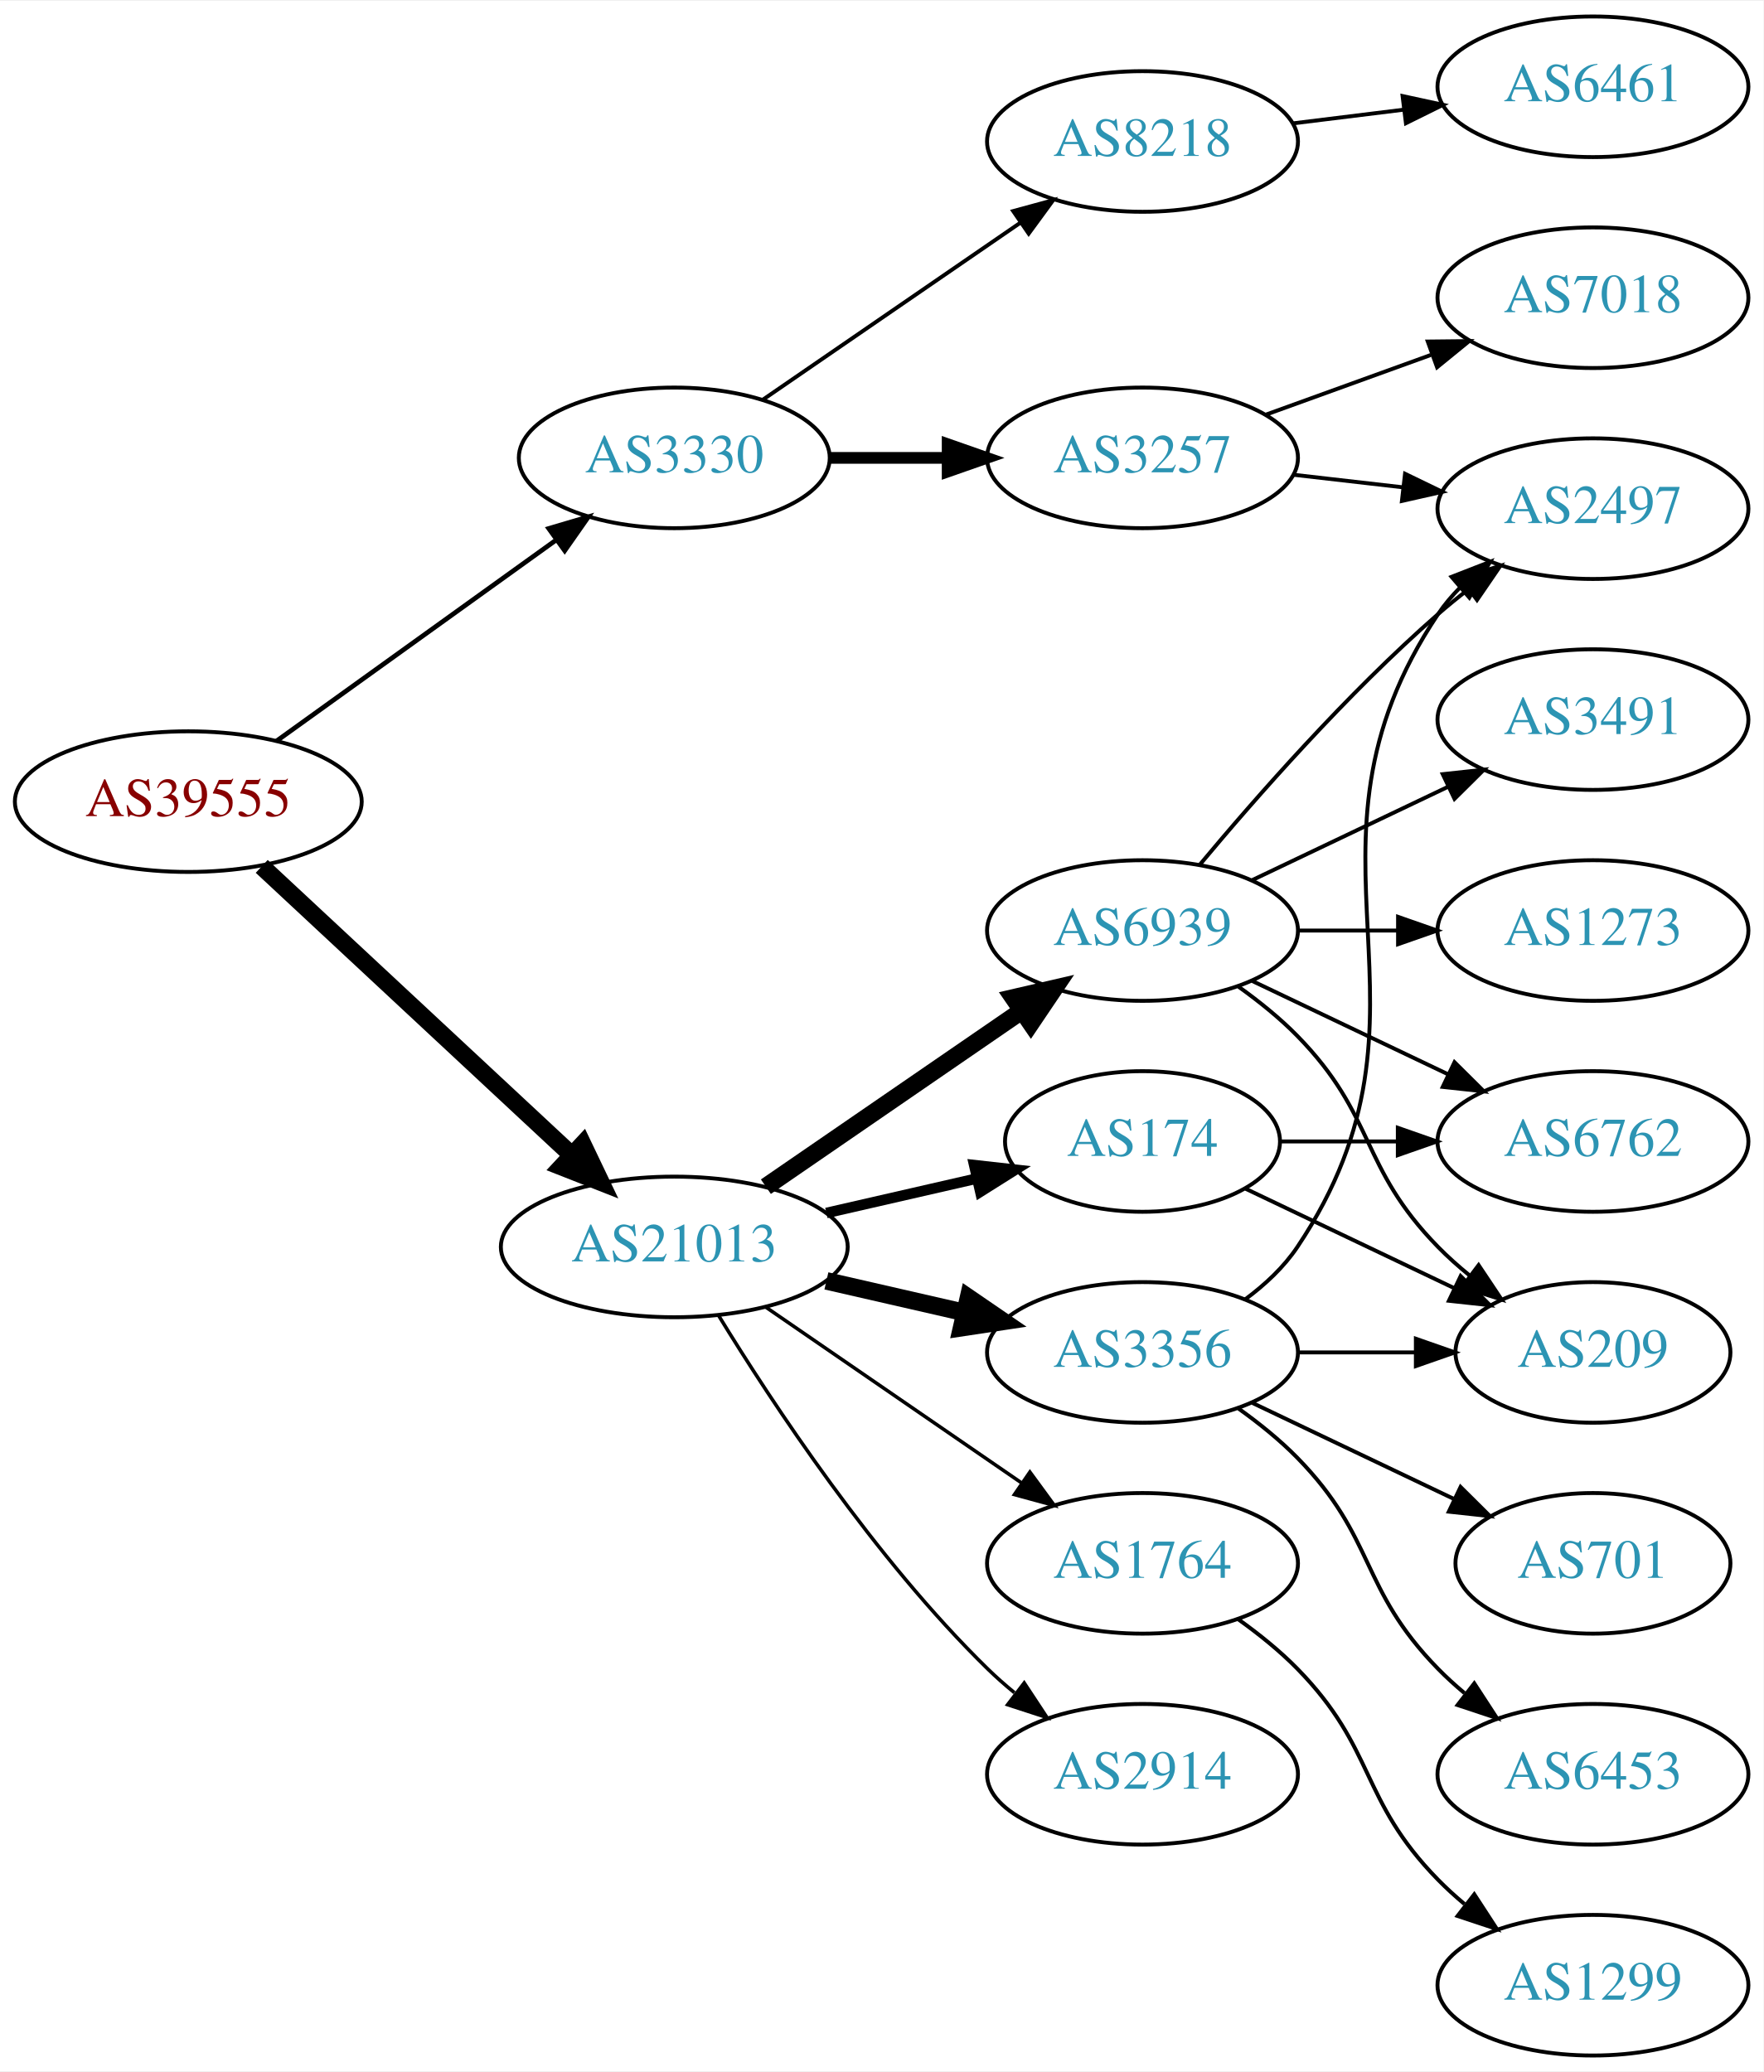
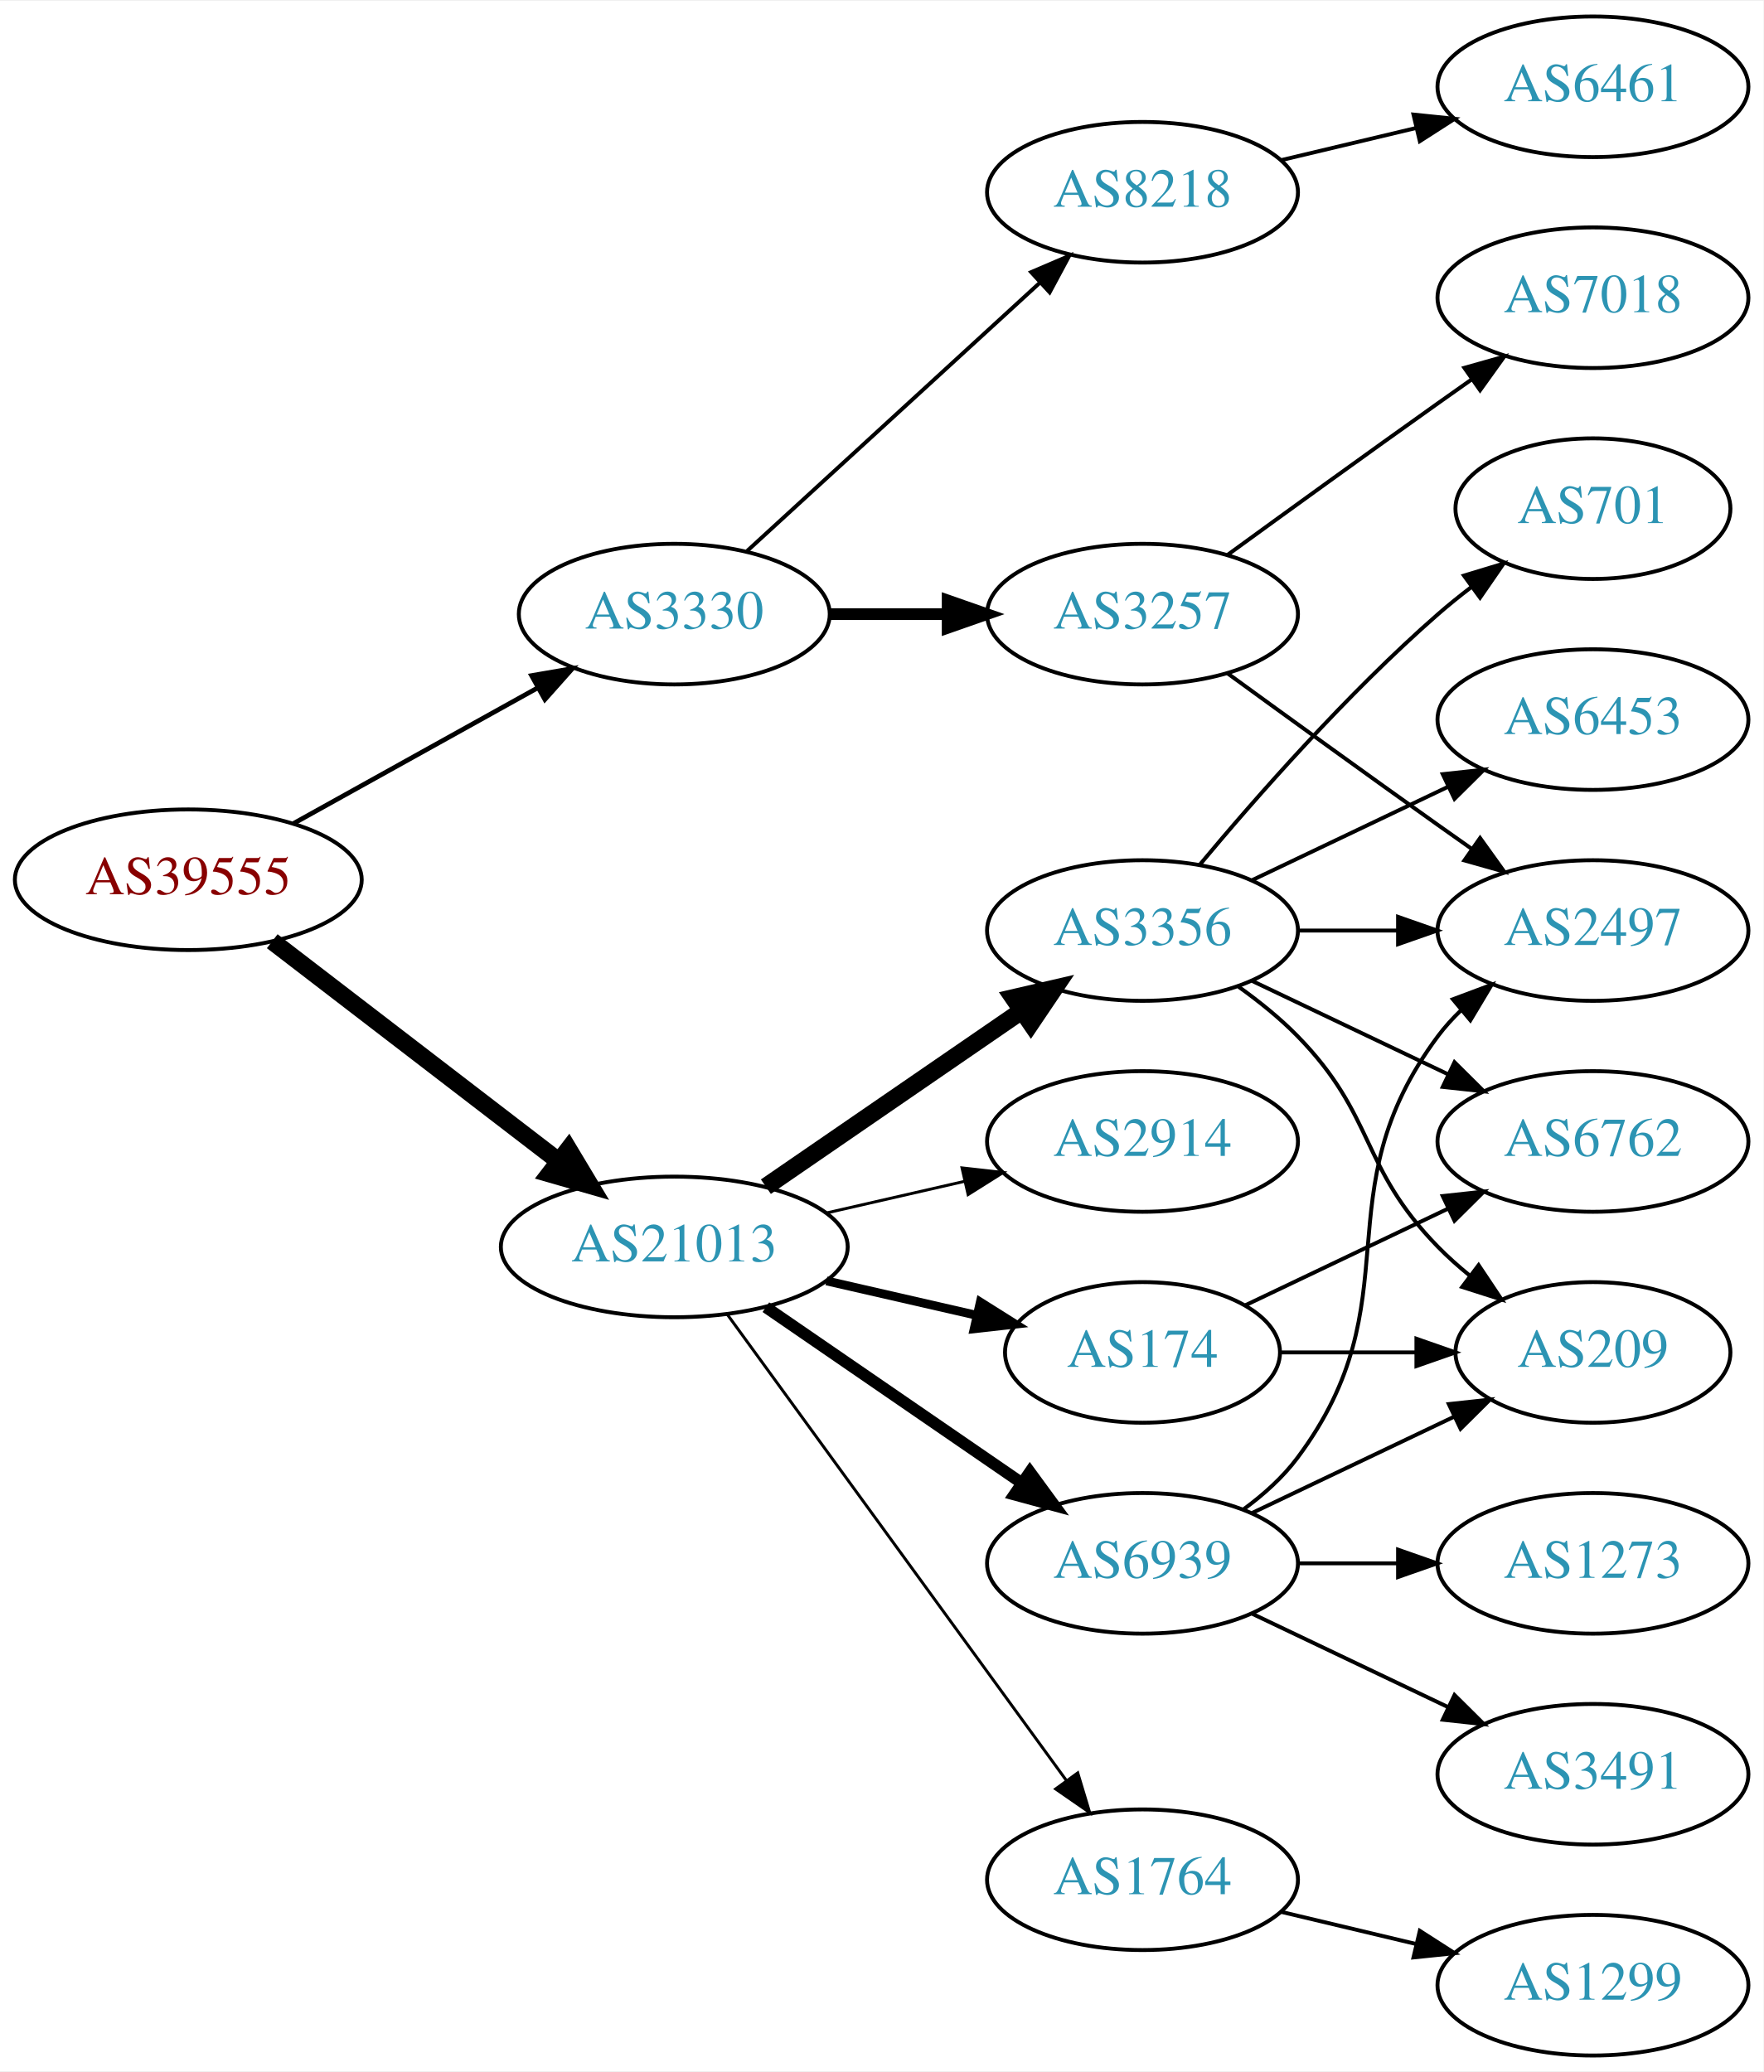
<svg xmlns="http://www.w3.org/2000/svg" xmlns:xlink="http://www.w3.org/1999/xlink" width="451pt" height="530pt" viewBox="0.00 0.00 451.37 530.00">
  <g id="graph0" class="graph" transform="scale(1 1) rotate(0) translate(4 526)">
    <polygon fill="white" stroke="none" points="-4,4 -4,-526 447.37,-526 447.37,4 -4,4" />
    <g id="node1" class="node">
      <g id="a_node1">
        <a xlink:href="/asn/39555" xlink:title="AS39555 ~ Stadtwerke Schwaz GmbH [AT]">
-           <ellipse fill="#ffffff" stroke="black" cx="44.196" cy="-321" rx="44.393" ry="18" />
-           <text text-anchor="middle" x="44.196" y="-317.3" font-family="Times,serif" font-size="14.00" fill="#880000">AS39555</text>
+           <ellipse fill="#ffffff" stroke="black" cx="44.196" cy="-301" rx="44.393" ry="18" />
+           <text text-anchor="middle" x="44.196" y="-297.3" font-family="Times,serif" font-size="14.00" fill="#880000">AS39555</text>
        </a>
      </g>
    </g>
    <g id="node2" class="node">
      <g id="a_node2">
        <a xlink:href="/asn/3330" xlink:title="AS3330 ~ Vienna, Austria [AT]">
-           <ellipse fill="#ffffff" stroke="black" cx="168.588" cy="-409" rx="39.794" ry="18" />
-           <text text-anchor="middle" x="168.588" y="-405.3" font-family="Times,serif" font-size="14.00" fill="#2c94b3">AS3330</text>
+           <ellipse fill="#ffffff" stroke="black" cx="168.588" cy="-369" rx="39.794" ry="18" />
+           <text text-anchor="middle" x="168.588" y="-365.3" font-family="Times,serif" font-size="14.00" fill="#2c94b3">AS3330</text>
        </a>
      </g>
    </g>
    <g id="edge1" class="edge">
-       <path fill="none" stroke="black" stroke-width="1.2" d="M66.796,-336.53C86.667,-350.818 116.3,-372.124 138.298,-387.94" />
-       <polygon fill="black" stroke="black" stroke-width="1.2" points="136.451,-390.923 146.614,-393.919 140.538,-385.24 136.451,-390.923" />
+       <path fill="none" stroke="black" stroke-width="1.2" d="M71.152,-315.421C89.325,-325.518 113.788,-339.109 133.527,-350.076" />
+       <polygon fill="black" stroke="black" stroke-width="1.2" points="132.065,-353.268 142.507,-355.065 135.465,-347.149 132.065,-353.268" />
    </g>
    <g id="node3" class="node">
      <g id="a_node3">
        <a xlink:href="/asn/21013" xlink:title="AS21013 ~ Wels, AT [AT]">
          <ellipse fill="#ffffff" stroke="black" cx="168.588" cy="-207" rx="44.393" ry="18" />
          <text text-anchor="middle" x="168.588" y="-203.3" font-family="Times,serif" font-size="14.00" fill="#2c94b3">AS21013</text>
        </a>
      </g>
    </g>
    <g id="edge2" class="edge">
-       <path fill="none" stroke="black" stroke-width="4.5" d="M62.993,-304.423C83.841,-285.005 118.534,-252.691 142.202,-230.646" />
-       <polygon fill="black" stroke="black" stroke-width="4.5" points="145.136,-233.294 149.77,-223.597 139.769,-227.531 145.136,-233.294" />
+       <path fill="none" stroke="black" stroke-width="4.5" d="M65.682,-285.267C85.715,-269.88 116.402,-246.312 138.867,-229.058" />
+       <polygon fill="black" stroke="black" stroke-width="4.5" points="141.503,-231.999 147.036,-222.785 136.706,-225.753 141.503,-231.999" />
    </g>
    <g id="node4" class="node">
      <g id="a_node4">
-         <a xlink:href="/asn/8218" xlink:title="AS8218 ~ legacy Neotelecoms [FR]">
-           <ellipse fill="#ffffff" stroke="black" cx="288.431" cy="-490" rx="39.794" ry="18" />
-           <text text-anchor="middle" x="288.431" y="-486.3" font-family="Times,serif" font-size="14.00" fill="#2c94b3">AS8218</text>
+         <a xlink:href="/asn/3257" xlink:title="AS3257 ~ GTT [DE]">
+           <ellipse fill="#ffffff" stroke="black" cx="288.431" cy="-369" rx="39.794" ry="18" />
+           <text text-anchor="middle" x="288.431" y="-365.3" font-family="Times,serif" font-size="14.00" fill="#2c94b3">AS3257</text>
        </a>
      </g>
    </g>
    <g id="edge3" class="edge">
-       <path fill="none" stroke="black" d="M191.202,-423.857C209.691,-436.565 236.505,-454.995 257.134,-469.175" />
-       <polygon fill="black" stroke="black" points="255.331,-472.183 265.555,-474.963 259.296,-466.414 255.331,-472.183" />
+       <path fill="none" stroke="black" stroke-width="3" d="M208.501,-369C218.054,-369 228.404,-369 238.367,-369" />
+       <polygon fill="black" stroke="black" stroke-width="3" points="238.559,-372.5 248.559,-369 238.559,-365.5 238.559,-372.5" />
    </g>
    <g id="node5" class="node">
      <g id="a_node5">
-         <a xlink:href="/asn/3257" xlink:title="AS3257 ~ GTT [DE]">
-           <ellipse fill="#ffffff" stroke="black" cx="288.431" cy="-409" rx="39.794" ry="18" />
-           <text text-anchor="middle" x="288.431" y="-405.3" font-family="Times,serif" font-size="14.00" fill="#2c94b3">AS3257</text>
+         <a xlink:href="/asn/8218" xlink:title="AS8218 ~ legacy Neotelecoms [FR]">
+           <ellipse fill="#ffffff" stroke="black" cx="288.431" cy="-477" rx="39.794" ry="18" />
+           <text text-anchor="middle" x="288.431" y="-473.3" font-family="Times,serif" font-size="14.00" fill="#2c94b3">AS8218</text>
        </a>
      </g>
    </g>
    <g id="edge4" class="edge">
-       <path fill="none" stroke="black" stroke-width="3" d="M208.501,-409C218.054,-409 228.404,-409 238.367,-409" />
-       <polygon fill="black" stroke="black" stroke-width="3" points="238.559,-412.5 248.559,-409 238.559,-405.5 238.559,-412.5" />
+       <path fill="none" stroke="black" d="M187.23,-385.169C207.103,-403.382 239.566,-433.133 262.135,-453.817" />
+       <polygon fill="black" stroke="black" points="259.931,-456.545 269.668,-460.721 264.66,-451.384 259.931,-456.545" />
    </g>
    <g id="node9" class="node">
      <g id="a_node9">
-         <a xlink:href="/asn/6939" xlink:title="AS6939 ~ Hurricane Electric LLC [US]">
+         <a xlink:href="/asn/3356" xlink:title="AS3356 ~ Level 3 Parent, LLC [US]">
          <ellipse fill="#ffffff" stroke="black" cx="288.431" cy="-288" rx="39.794" ry="18" />
-           <text text-anchor="middle" x="288.431" y="-284.3" font-family="Times,serif" font-size="14.00" fill="#2c94b3">AS6939</text>
+           <text text-anchor="middle" x="288.431" y="-284.3" font-family="Times,serif" font-size="14.00" fill="#2c94b3">AS3356</text>
        </a>
      </g>
    </g>
    <g id="edge8" class="edge">
      <path fill="none" stroke="black" stroke-width="4.5" d="M192.031,-222.426C210.612,-235.198 237.173,-253.455 257.553,-267.463" />
      <polygon fill="black" stroke="black" stroke-width="4.5" points="255.396,-270.758 265.867,-273.178 259.856,-264.269 255.396,-270.758" />
    </g>
    <g id="node10" class="node">
      <g id="a_node10">
-         <a xlink:href="/asn/174" xlink:title="AS174 ~ Cogent Communications [US]">
-           <ellipse fill="#ffffff" stroke="black" cx="288.431" cy="-234" rx="35.194" ry="18" />
-           <text text-anchor="middle" x="288.431" y="-230.3" font-family="Times,serif" font-size="14.00" fill="#2c94b3">AS174</text>
+         <a xlink:href="/asn/2914" xlink:title="AS2914 ~ NTT America, Inc. [US]">
+           <ellipse fill="#ffffff" stroke="black" cx="288.431" cy="-234" rx="39.794" ry="18" />
+           <text text-anchor="middle" x="288.431" y="-230.3" font-family="Times,serif" font-size="14.00" fill="#2c94b3">AS2914</text>
        </a>
      </g>
    </g>
    <g id="edge9" class="edge">
-       <path fill="none" stroke="black" stroke-width="2.7" d="M207.523,-215.692C219.84,-218.514 233.565,-221.658 246.116,-224.534" />
-       <polygon fill="black" stroke="black" stroke-width="2.7" points="245.351,-227.949 255.88,-226.771 246.914,-221.126 245.351,-227.949" />
+       <path fill="none" stroke="black" stroke-width="0.75" d="M207.523,-215.692C218.764,-218.267 231.176,-221.111 242.799,-223.774" />
+       <polygon fill="black" stroke="black" stroke-width="0.75" points="242.232,-227.235 252.761,-226.057 243.795,-220.412 242.232,-227.235" />
    </g>
    <g id="node11" class="node">
      <g id="a_node11">
-         <a xlink:href="/asn/3356" xlink:title="AS3356 ~ Level 3 Parent, LLC [US]">
-           <ellipse fill="#ffffff" stroke="black" cx="288.431" cy="-180" rx="39.794" ry="18" />
-           <text text-anchor="middle" x="288.431" y="-176.3" font-family="Times,serif" font-size="14.00" fill="#2c94b3">AS3356</text>
+         <a xlink:href="/asn/6939" xlink:title="AS6939 ~ Hurricane Electric LLC [US]">
+           <ellipse fill="#ffffff" stroke="black" cx="288.431" cy="-126" rx="39.794" ry="18" />
+           <text text-anchor="middle" x="288.431" y="-122.3" font-family="Times,serif" font-size="14.00" fill="#2c94b3">AS6939</text>
        </a>
      </g>
    </g>
    <g id="edge10" class="edge">
-       <path fill="none" stroke="black" stroke-width="4.5" d="M207.523,-198.308C218.764,-195.733 231.176,-192.889 242.799,-190.226" />
-       <polygon fill="black" stroke="black" stroke-width="4.5" points="243.893,-194.015 252.761,-187.943 242.134,-186.339 243.893,-194.015" />
+       <path fill="none" stroke="black" stroke-width="3" d="M192.031,-191.574C210.612,-178.802 237.173,-160.545 257.553,-146.537" />
+       <polygon fill="black" stroke="black" stroke-width="3" points="259.609,-149.371 265.867,-140.822 255.643,-143.602 259.609,-149.371" />
    </g>
    <g id="node12" class="node">
      <g id="a_node12">
        <a xlink:href="/asn/1764" xlink:title="AS1764 ~ NEXTLAYER-AS [AT]">
-           <ellipse fill="#ffffff" stroke="black" cx="288.431" cy="-126" rx="39.794" ry="18" />
-           <text text-anchor="middle" x="288.431" y="-122.3" font-family="Times,serif" font-size="14.00" fill="#2c94b3">AS1764</text>
+           <ellipse fill="#ffffff" stroke="black" cx="288.431" cy="-45" rx="39.794" ry="18" />
+           <text text-anchor="middle" x="288.431" y="-41.3" font-family="Times,serif" font-size="14.00" fill="#2c94b3">AS1764</text>
        </a>
      </g>
    </g>
    <g id="edge11" class="edge">
-       <path fill="none" stroke="black" stroke-width="0.9" d="M192.031,-191.574C210.612,-178.802 237.173,-160.545 257.553,-146.537" />
-       <polygon fill="black" stroke="black" stroke-width="0.9" points="259.609,-149.371 265.867,-140.822 255.643,-143.602 259.609,-149.371" />
+       <path fill="none" stroke="black" stroke-width="0.75" d="M182.199,-189.663C203.02,-161.04 244.683,-103.767 268.871,-70.514" />
+       <polygon fill="black" stroke="black" stroke-width="0.75" points="271.858,-72.358 274.91,-62.212 266.197,-68.24 271.858,-72.358" />
    </g>
    <g id="node13" class="node">
      <g id="a_node13">
-         <a xlink:href="/asn/2914" xlink:title="AS2914 ~ NTT America, Inc. [US]">
-           <ellipse fill="#ffffff" stroke="black" cx="288.431" cy="-72" rx="39.794" ry="18" />
-           <text text-anchor="middle" x="288.431" y="-68.3" font-family="Times,serif" font-size="14.00" fill="#2c94b3">AS2914</text>
+         <a xlink:href="/asn/174" xlink:title="AS174 ~ Cogent Communications [US]">
+           <ellipse fill="#ffffff" stroke="black" cx="288.431" cy="-180" rx="35.194" ry="18" />
+           <text text-anchor="middle" x="288.431" y="-176.3" font-family="Times,serif" font-size="14.00" fill="#2c94b3">AS174</text>
        </a>
      </g>
    </g>
    <g id="edge12" class="edge">
-       <path fill="none" stroke="black" stroke-width="0.9" d="M179.854,-189.56C193.662,-167.009 219.851,-127.278 248.784,-99 250.924,-96.908 253.242,-94.863 255.642,-92.894" />
-       <polygon fill="black" stroke="black" stroke-width="0.9" points="258.152,-95.382 263.983,-86.536 253.908,-89.815 258.152,-95.382" />
+       <path fill="none" stroke="black" stroke-width="2.25" d="M207.523,-198.308C219.84,-195.486 233.565,-192.342 246.116,-189.466" />
+       <polygon fill="black" stroke="black" stroke-width="2.25" points="246.914,-192.874 255.88,-187.229 245.351,-186.051 246.914,-192.874" />
    </g>
    <g id="node6" class="node">
      <g id="a_node6">
+         <a xlink:href="/asn/2497" xlink:title="AS2497 ~ Internet Initiative Japan Inc. [JP]">
+           <ellipse fill="#ffffff" stroke="black" cx="403.724" cy="-288" rx="39.794" ry="18" />
+           <text text-anchor="middle" x="403.724" y="-284.3" font-family="Times,serif" font-size="14.00" fill="#2c94b3">AS2497</text>
+         </a>
+       </g>
+     </g>
+     <g id="edge5" class="edge">
+       <path fill="none" stroke="black" d="M310.279,-353.778C325.213,-342.909 345.827,-327.975 364.077,-315 366.898,-312.995 369.841,-310.915 372.789,-308.841" />
+       <polygon fill="black" stroke="black" points="374.835,-311.681 381.013,-303.074 370.816,-305.95 374.835,-311.681" />
+     </g>
+     <g id="node7" class="node">
+       <g id="a_node7">
+         <a xlink:href="/asn/7018" xlink:title="AS7018 ~ AT&amp;T Services, Inc. [US]">
+           <ellipse fill="#ffffff" stroke="black" cx="403.724" cy="-450" rx="39.794" ry="18" />
+           <text text-anchor="middle" x="403.724" y="-446.3" font-family="Times,serif" font-size="14.00" fill="#2c94b3">AS7018</text>
+         </a>
+       </g>
+     </g>
+     <g id="edge6" class="edge">
+       <path fill="none" stroke="black" d="M310.279,-384.222C325.213,-395.091 345.827,-410.025 364.077,-423 366.898,-425.005 369.841,-427.085 372.789,-429.159" />
+       <polygon fill="black" stroke="black" points="370.816,-432.05 381.013,-434.926 374.835,-426.319 370.816,-432.05" />
+     </g>
+     <g id="node8" class="node">
+       <g id="a_node8">
        <a xlink:href="/asn/6461" xlink:title="AS6461 ~ Zayo Bandwidth [US]">
          <ellipse fill="#ffffff" stroke="black" cx="403.724" cy="-504" rx="39.794" ry="18" />
          <text text-anchor="middle" x="403.724" y="-500.3" font-family="Times,serif" font-size="14.00" fill="#2c94b3">AS6461</text>
        </a>
      </g>
    </g>
-     <g id="edge5" class="edge">
-       <path fill="none" stroke="black" d="M326.841,-494.623C335.929,-495.746 345.766,-496.962 355.251,-498.134" />
-       <polygon fill="black" stroke="black" points="354.999,-501.629 365.353,-499.382 355.857,-494.682 354.999,-501.629" />
-     </g>
-     <g id="node7" class="node">
-       <g id="a_node7">
-         <a xlink:href="/asn/2497" xlink:title="AS2497 ~ Internet Initiative Japan Inc. [JP]">
-           <ellipse fill="#ffffff" stroke="black" cx="403.724" cy="-396" rx="39.794" ry="18" />
-           <text text-anchor="middle" x="403.724" y="-392.3" font-family="Times,serif" font-size="14.00" fill="#2c94b3">AS2497</text>
-         </a>
-       </g>
-     </g>
-     <g id="edge6" class="edge">
-       <path fill="none" stroke="black" d="M327.156,-404.671C336.137,-403.641 345.836,-402.528 355.193,-401.454" />
-       <polygon fill="black" stroke="black" points="355.628,-404.927 365.164,-400.31 354.83,-397.973 355.628,-404.927" />
-     </g>
-     <g id="node8" class="node">
-       <g id="a_node8">
-         <a xlink:href="/asn/7018" xlink:title="AS7018 ~ AT&amp;T Services, Inc. [US]">
-           <ellipse fill="#ffffff" stroke="black" cx="403.724" cy="-450" rx="39.794" ry="18" />
-           <text text-anchor="middle" x="403.724" y="-446.3" font-family="Times,serif" font-size="14.00" fill="#2c94b3">AS7018</text>
-         </a>
-       </g>
-     </g>
    <g id="edge7" class="edge">
-       <path fill="none" stroke="black" d="M320.09,-420.095C333.062,-424.79 348.355,-430.324 362.236,-435.348" />
-       <polygon fill="black" stroke="black" points="361.446,-438.784 372.041,-438.896 363.828,-432.202 361.446,-438.784" />
-     </g>
-     <g id="edge15" class="edge">
-       <path fill="none" stroke="black" d="M303.061,-304.817C317.343,-321.929 340.89,-348.745 364.077,-369 366.543,-371.154 369.182,-373.294 371.879,-375.372" />
-       <polygon fill="black" stroke="black" points="369.904,-378.264 380.033,-381.37 374.052,-372.625 369.904,-378.264" />
-     </g>
-     <g id="node14" class="node">
-       <g id="a_node14">
-         <a xlink:href="/asn/3491" xlink:title="AS3491 ~ PCCW Global, Inc. [US]">
+       <path fill="none" stroke="black" d="M324.038,-485.248C334.909,-487.838 347.064,-490.735 358.506,-493.462" />
+       <polygon fill="black" stroke="black" points="357.789,-496.889 368.328,-495.803 359.412,-490.08 357.789,-496.889" />
+     </g>
+     <g id="edge17" class="edge">
+       <path fill="none" stroke="black" d="M328.103,-288C336.306,-288 345.07,-288 353.602,-288" />
+       <polygon fill="black" stroke="black" points="353.841,-291.5 363.841,-288 353.841,-284.5 353.841,-291.5" />
+     </g>
+     <g id="node15" class="node">
+       <g id="a_node15">
+         <a xlink:href="/asn/209" xlink:title="AS209 ~ CenturyLink Communications, LLC [US]">
+           <ellipse fill="#ffffff" stroke="black" cx="403.724" cy="-180" rx="35.194" ry="18" />
+           <text text-anchor="middle" x="403.724" y="-176.3" font-family="Times,serif" font-size="14.00" fill="#2c94b3">AS209</text>
+         </a>
+       </g>
+     </g>
+     <g id="edge19" class="edge">
+       <path fill="none" stroke="black" d="M313.025,-273.611C318.281,-269.852 323.613,-265.563 328.077,-261 348.25,-240.383 343.905,-227.617 364.077,-207 366.556,-204.466 369.303,-202.017 372.156,-199.696" />
+       <polygon fill="black" stroke="black" points="374.458,-202.343 380.341,-193.532 370.247,-196.752 374.458,-202.343" />
+     </g>
+     <g id="node17" class="node">
+       <g id="a_node17">
+         <a xlink:href="/asn/6453" xlink:title="AS6453 ~ TATA COMMUNICATIONS (AMERICA) INC [US]">
          <ellipse fill="#ffffff" stroke="black" cx="403.724" cy="-342" rx="39.794" ry="18" />
-           <text text-anchor="middle" x="403.724" y="-338.3" font-family="Times,serif" font-size="14.00" fill="#2c94b3">AS3491</text>
-         </a>
-       </g>
-     </g>
-     <g id="edge13" class="edge">
+           <text text-anchor="middle" x="403.724" y="-338.3" font-family="Times,serif" font-size="14.00" fill="#2c94b3">AS6453</text>
+         </a>
+       </g>
+     </g>
+     <g id="edge18" class="edge">
      <path fill="none" stroke="black" d="M316.567,-300.934C331.561,-308.081 350.382,-317.052 366.605,-324.785" />
      <polygon fill="black" stroke="black" points="365.276,-328.028 375.809,-329.171 368.288,-321.709 365.276,-328.028" />
    </g>
-     <g id="node15" class="node">
-       <g id="a_node15">
+     <g id="node18" class="node">
+       <g id="a_node18">
        <a xlink:href="/asn/6762" xlink:title="AS6762 ~ TELECOM ITALIA SPARKLE S.p.A. [IT]">
          <ellipse fill="#ffffff" stroke="black" cx="403.724" cy="-234" rx="39.794" ry="18" />
          <text text-anchor="middle" x="403.724" y="-230.3" font-family="Times,serif" font-size="14.00" fill="#2c94b3">AS6762</text>
        </a>
      </g>
    </g>
-     <g id="edge14" class="edge">
+     <g id="edge20" class="edge">
      <path fill="none" stroke="black" d="M316.567,-275.066C331.561,-267.919 350.382,-258.948 366.605,-251.215" />
      <polygon fill="black" stroke="black" points="368.288,-254.291 375.809,-246.829 365.276,-247.972 368.288,-254.291" />
    </g>
+     <g id="node19" class="node">
+       <g id="a_node19">
+         <a xlink:href="/asn/701" xlink:title="AS701 ~ UUNET [US]">
+           <ellipse fill="#ffffff" stroke="black" cx="403.724" cy="-396" rx="35.194" ry="18" />
+           <text text-anchor="middle" x="403.724" y="-392.3" font-family="Times,serif" font-size="14.00" fill="#2c94b3">AS701</text>
+         </a>
+       </g>
+     </g>
+     <g id="edge21" class="edge">
+       <path fill="none" stroke="black" d="M303.061,-304.817C317.343,-321.929 340.89,-348.745 364.077,-369 366.747,-371.332 369.62,-373.648 372.55,-375.886" />
+       <polygon fill="black" stroke="black" points="370.701,-378.87 380.841,-381.939 374.828,-373.216 370.701,-378.87" />
+     </g>
+     <g id="edge15" class="edge">
+       <path fill="none" stroke="black" d="M314.362,-139.882C319.438,-143.611 324.356,-148.016 328.077,-153 358.349,-193.542 333.806,-220.458 364.077,-261 365.822,-263.336 367.829,-265.545 369.992,-267.617" />
+       <polygon fill="black" stroke="black" points="367.87,-270.405 377.793,-274.118 372.352,-265.027 367.87,-270.405" />
+     </g>
+     <g id="node14" class="node">
+       <g id="a_node14">
+         <a xlink:href="/asn/1273" xlink:title="AS1273 ~ Vodafone Group PLC [EU]">
+           <ellipse fill="#ffffff" stroke="black" cx="403.724" cy="-126" rx="39.794" ry="18" />
+           <text text-anchor="middle" x="403.724" y="-122.3" font-family="Times,serif" font-size="14.00" fill="#2c94b3">AS1273</text>
+         </a>
+       </g>
+     </g>
+     <g id="edge13" class="edge">
+       <path fill="none" stroke="black" d="M328.103,-126C336.306,-126 345.07,-126 353.602,-126" />
+       <polygon fill="black" stroke="black" points="353.841,-129.5 363.841,-126 353.841,-122.5 353.841,-129.5" />
+     </g>
+     <g id="edge14" class="edge">
+       <path fill="none" stroke="black" d="M316.567,-138.934C331.999,-146.29 351.485,-155.577 368.02,-163.459" />
+       <polygon fill="black" stroke="black" points="366.828,-166.768 377.361,-167.911 369.84,-160.449 366.828,-166.768" />
+     </g>
    <g id="node16" class="node">
      <g id="a_node16">
-         <a xlink:href="/asn/209" xlink:title="AS209 ~ CenturyLink Communications, LLC [US]">
-           <ellipse fill="#ffffff" stroke="black" cx="403.724" cy="-180" rx="35.194" ry="18" />
-           <text text-anchor="middle" x="403.724" y="-176.3" font-family="Times,serif" font-size="14.00" fill="#2c94b3">AS209</text>
+         <a xlink:href="/asn/3491" xlink:title="AS3491 ~ PCCW Global, Inc. [US]">
+           <ellipse fill="#ffffff" stroke="black" cx="403.724" cy="-72" rx="39.794" ry="18" />
+           <text text-anchor="middle" x="403.724" y="-68.3" font-family="Times,serif" font-size="14.00" fill="#2c94b3">AS3491</text>
        </a>
      </g>
    </g>
    <g id="edge16" class="edge">
-       <path fill="none" stroke="black" d="M313.025,-273.611C318.281,-269.852 323.613,-265.563 328.077,-261 348.25,-240.383 343.905,-227.617 364.077,-207 366.556,-204.466 369.303,-202.017 372.156,-199.696" />
-       <polygon fill="black" stroke="black" points="374.458,-202.343 380.341,-193.532 370.247,-196.752 374.458,-202.343" />
-     </g>
-     <g id="node17" class="node">
-       <g id="a_node17">
-         <a xlink:href="/asn/1273" xlink:title="AS1273 ~ Vodafone Group PLC [EU]">
-           <ellipse fill="#ffffff" stroke="black" cx="403.724" cy="-288" rx="39.794" ry="18" />
-           <text text-anchor="middle" x="403.724" y="-284.3" font-family="Times,serif" font-size="14.00" fill="#2c94b3">AS1273</text>
-         </a>
-       </g>
-     </g>
-     <g id="edge17" class="edge">
-       <path fill="none" stroke="black" d="M328.103,-288C336.306,-288 345.07,-288 353.602,-288" />
-       <polygon fill="black" stroke="black" points="353.841,-291.5 363.841,-288 353.841,-284.5 353.841,-291.5" />
-     </g>
-     <g id="edge19" class="edge">
-       <path fill="none" stroke="black" d="M323.73,-234C333.107,-234 343.457,-234 353.492,-234" />
-       <polygon fill="black" stroke="black" points="353.781,-237.5 363.781,-234 353.781,-230.5 353.781,-237.5" />
-     </g>
-     <g id="edge18" class="edge">
-       <path fill="none" stroke="black" d="M314.856,-221.881C330.599,-214.378 351.021,-204.644 368.214,-196.449" />
-       <polygon fill="black" stroke="black" points="369.862,-199.54 377.383,-192.078 366.85,-193.221 369.862,-199.54" />
-     </g>
-     <g id="edge20" class="edge">
-       <path fill="none" stroke="black" d="M314.75,-193.607C319.806,-197.351 324.617,-201.831 328.077,-207 369.102,-268.294 323.053,-307.706 364.077,-369 365.699,-371.423 367.618,-373.695 369.72,-375.81" />
-       <polygon fill="black" stroke="black" points="367.533,-378.546 377.405,-382.393 372.087,-373.229 367.533,-378.546" />
-     </g>
-     <g id="edge22" class="edge">
-       <path fill="none" stroke="black" d="M328.103,-180C337.808,-180 348.299,-180 358.262,-180" />
-       <polygon fill="black" stroke="black" points="358.398,-183.5 368.398,-180 358.398,-176.5 358.398,-183.5" />
-     </g>
-     <g id="node18" class="node">
-       <g id="a_node18">
-         <a xlink:href="/asn/701" xlink:title="AS701 ~ UUNET [US]">
-           <ellipse fill="#ffffff" stroke="black" cx="403.724" cy="-126" rx="35.194" ry="18" />
-           <text text-anchor="middle" x="403.724" y="-122.3" font-family="Times,serif" font-size="14.00" fill="#2c94b3">AS701</text>
-         </a>
-       </g>
-     </g>
-     <g id="edge21" class="edge">
-       <path fill="none" stroke="black" d="M316.567,-167.066C331.999,-159.71 351.485,-150.423 368.02,-142.541" />
-       <polygon fill="black" stroke="black" points="369.84,-145.551 377.361,-138.089 366.828,-139.232 369.84,-145.551" />
-     </g>
-     <g id="node19" class="node">
-       <g id="a_node19">
-         <a xlink:href="/asn/6453" xlink:title="AS6453 ~ TATA COMMUNICATIONS (AMERICA) INC [US]">
-           <ellipse fill="#ffffff" stroke="black" cx="403.724" cy="-72" rx="39.794" ry="18" />
-           <text text-anchor="middle" x="403.724" y="-68.3" font-family="Times,serif" font-size="14.00" fill="#2c94b3">AS6453</text>
-         </a>
-       </g>
-     </g>
-     <g id="edge23" class="edge">
-       <path fill="none" stroke="black" d="M313.025,-165.611C318.281,-161.852 323.613,-157.563 328.077,-153 348.25,-132.383 343.905,-119.617 364.077,-99 366.17,-96.861 368.453,-94.782 370.83,-92.79" />
-       <polygon fill="black" stroke="black" points="373.349,-95.268 379.13,-86.389 369.074,-89.725 373.349,-95.268" />
+       <path fill="none" stroke="black" d="M316.567,-113.066C331.561,-105.919 350.382,-96.948 366.605,-89.215" />
+       <polygon fill="black" stroke="black" points="368.288,-92.291 375.809,-84.829 365.276,-85.972 368.288,-92.291" />
    </g>
    <g id="node20" class="node">
      <g id="a_node20">
        <a xlink:href="/asn/1299" xlink:title="AS1299 ~ Telia Carrier [EU]">
          <ellipse fill="#ffffff" stroke="black" cx="403.724" cy="-18" rx="39.794" ry="18" />
          <text text-anchor="middle" x="403.724" y="-14.3" font-family="Times,serif" font-size="14.00" fill="#2c94b3">AS1299</text>
        </a>
      </g>
    </g>
+     <g id="edge22" class="edge">
+       <path fill="none" stroke="black" d="M324.038,-36.752C334.909,-34.162 347.064,-31.265 358.506,-28.538" />
+       <polygon fill="black" stroke="black" points="359.412,-31.92 368.328,-26.197 357.789,-25.111 359.412,-31.92" />
+     </g>
+     <g id="edge23" class="edge">
+       <path fill="none" stroke="black" d="M323.73,-180C334.6,-180 346.778,-180 358.255,-180" />
+       <polygon fill="black" stroke="black" points="358.541,-183.5 368.541,-180 358.541,-176.5 358.541,-183.5" />
+     </g>
    <g id="edge24" class="edge">
-       <path fill="none" stroke="black" d="M313.025,-111.611C318.281,-107.852 323.613,-103.563 328.077,-99 348.25,-78.383 343.905,-65.617 364.077,-45 366.17,-42.861 368.453,-40.782 370.83,-38.79" />
-       <polygon fill="black" stroke="black" points="373.349,-41.268 379.13,-32.389 369.074,-35.725 373.349,-41.268" />
+       <path fill="none" stroke="black" d="M314.856,-192.119C330.159,-199.413 349.882,-208.814 366.764,-216.86" />
+       <polygon fill="black" stroke="black" points="365.271,-220.026 375.804,-221.169 368.283,-213.707 365.271,-220.026" />
    </g>
  </g>
</svg>
